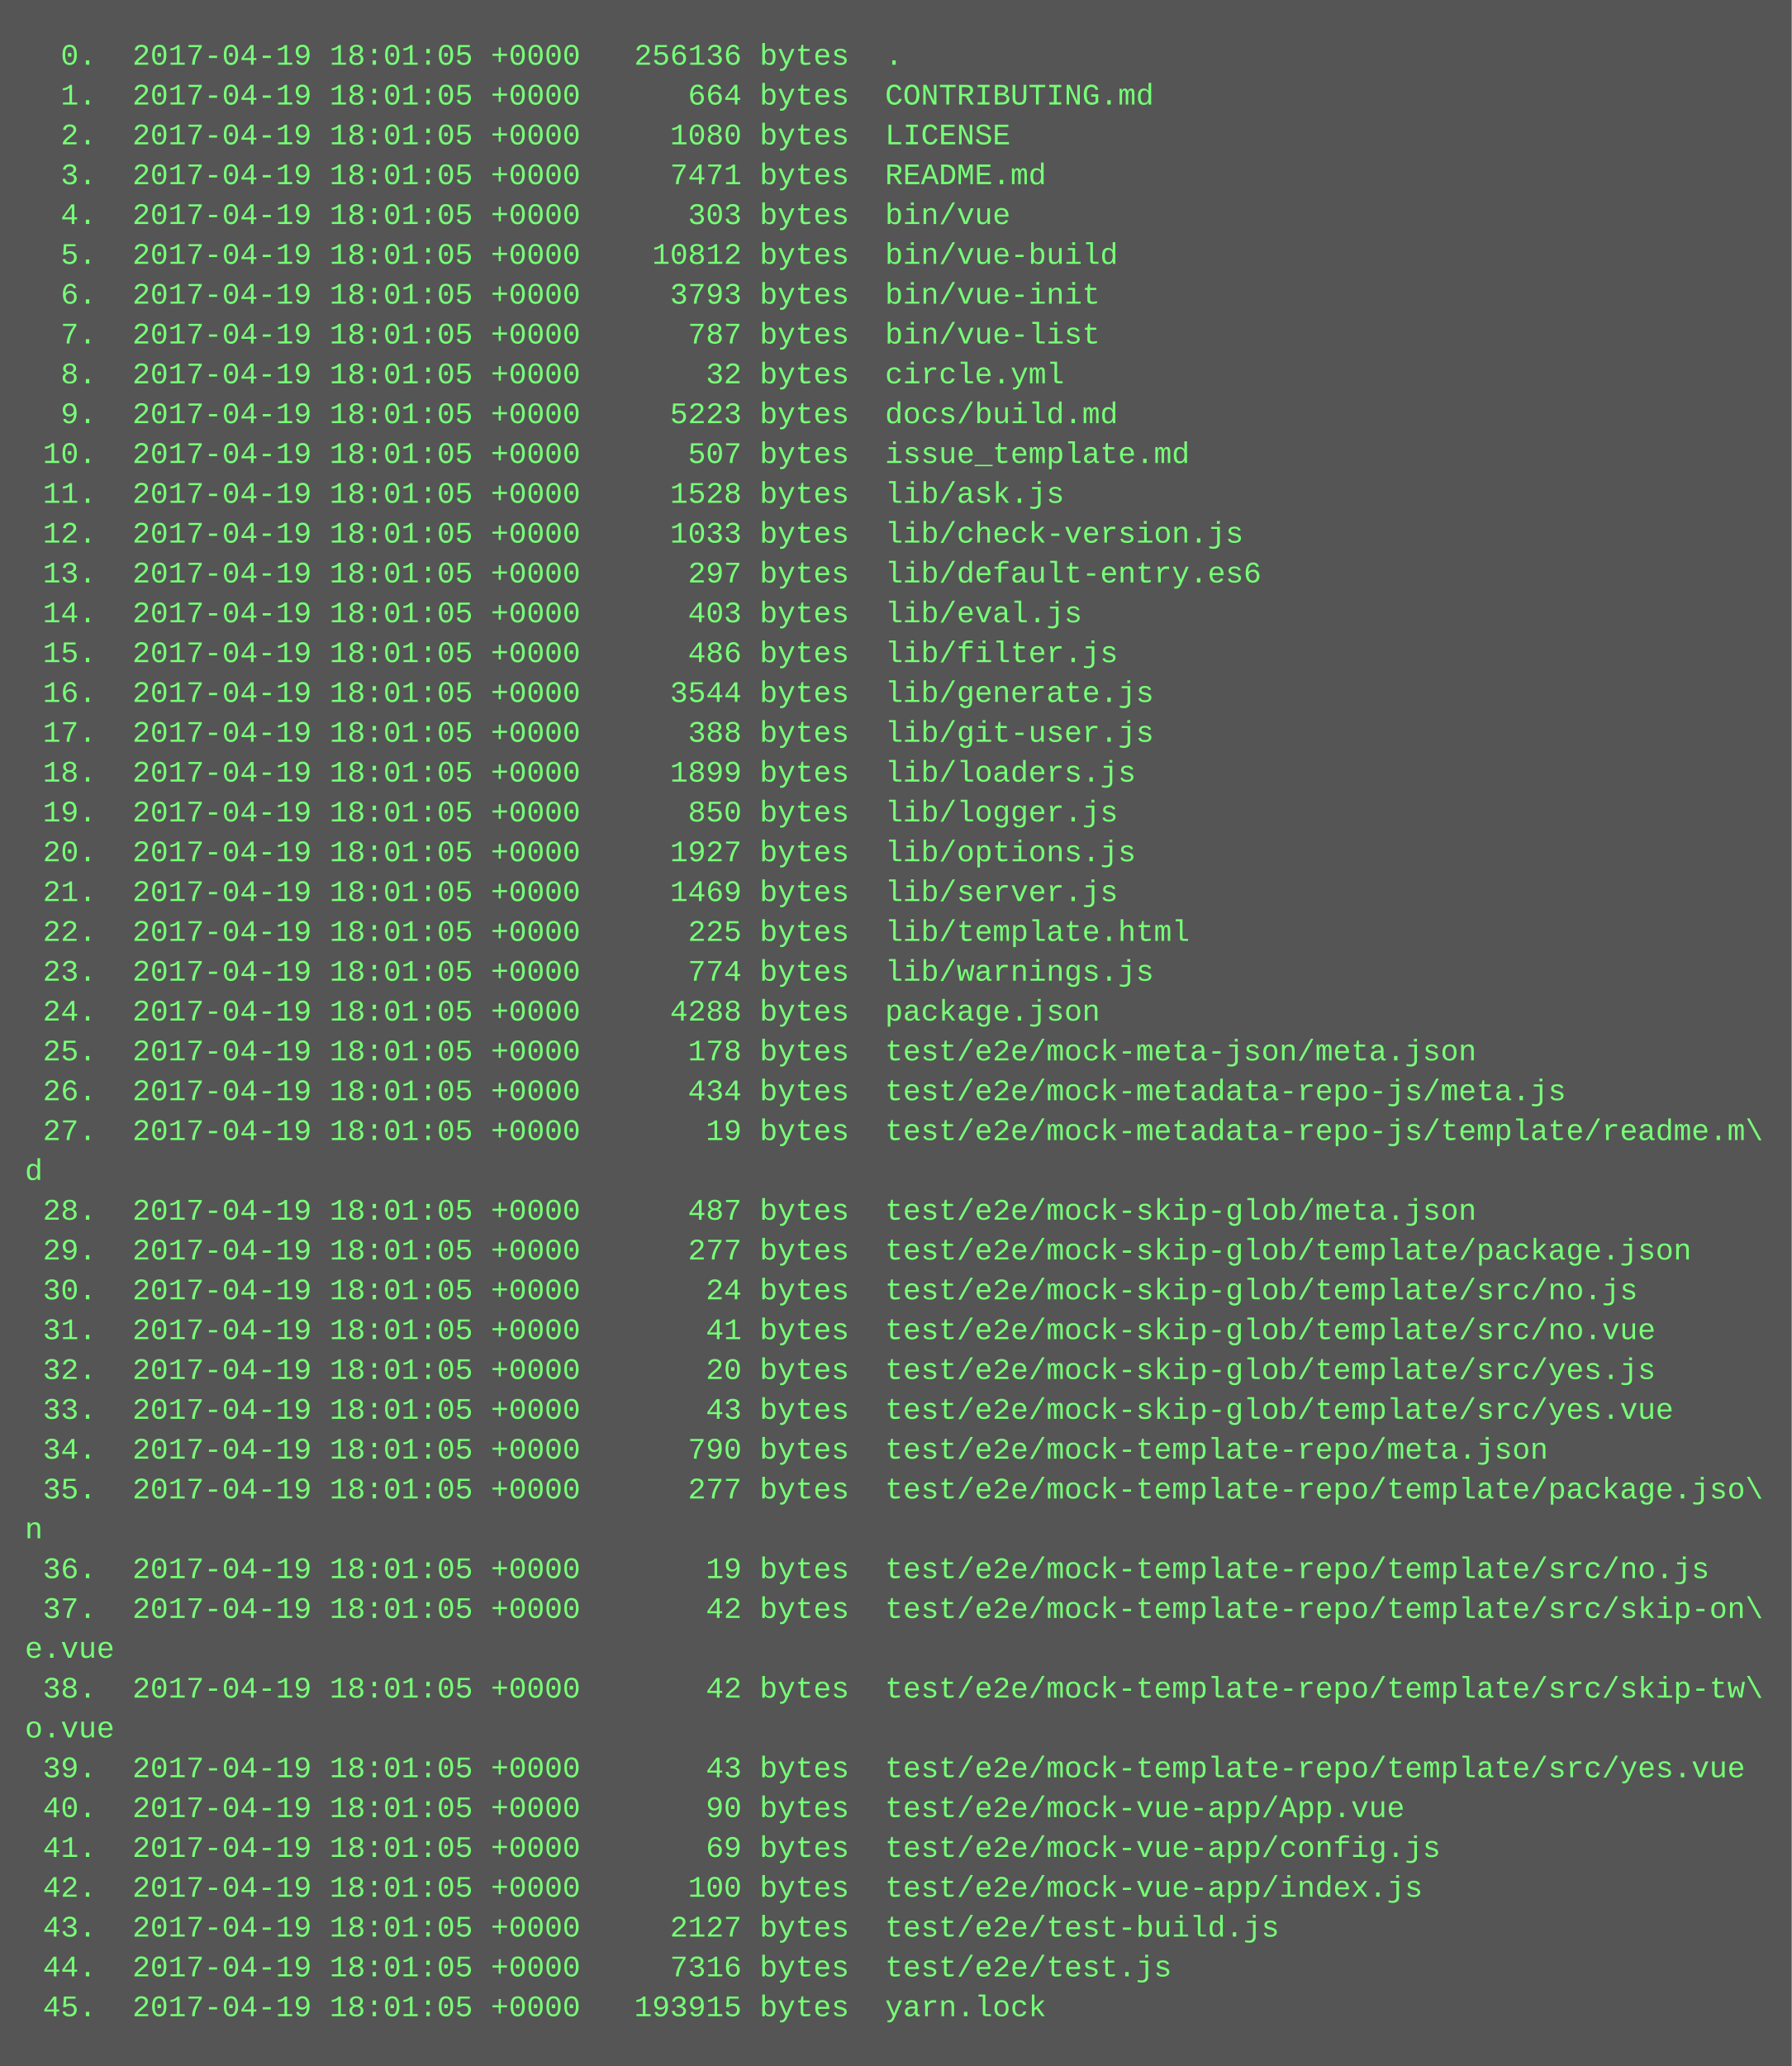
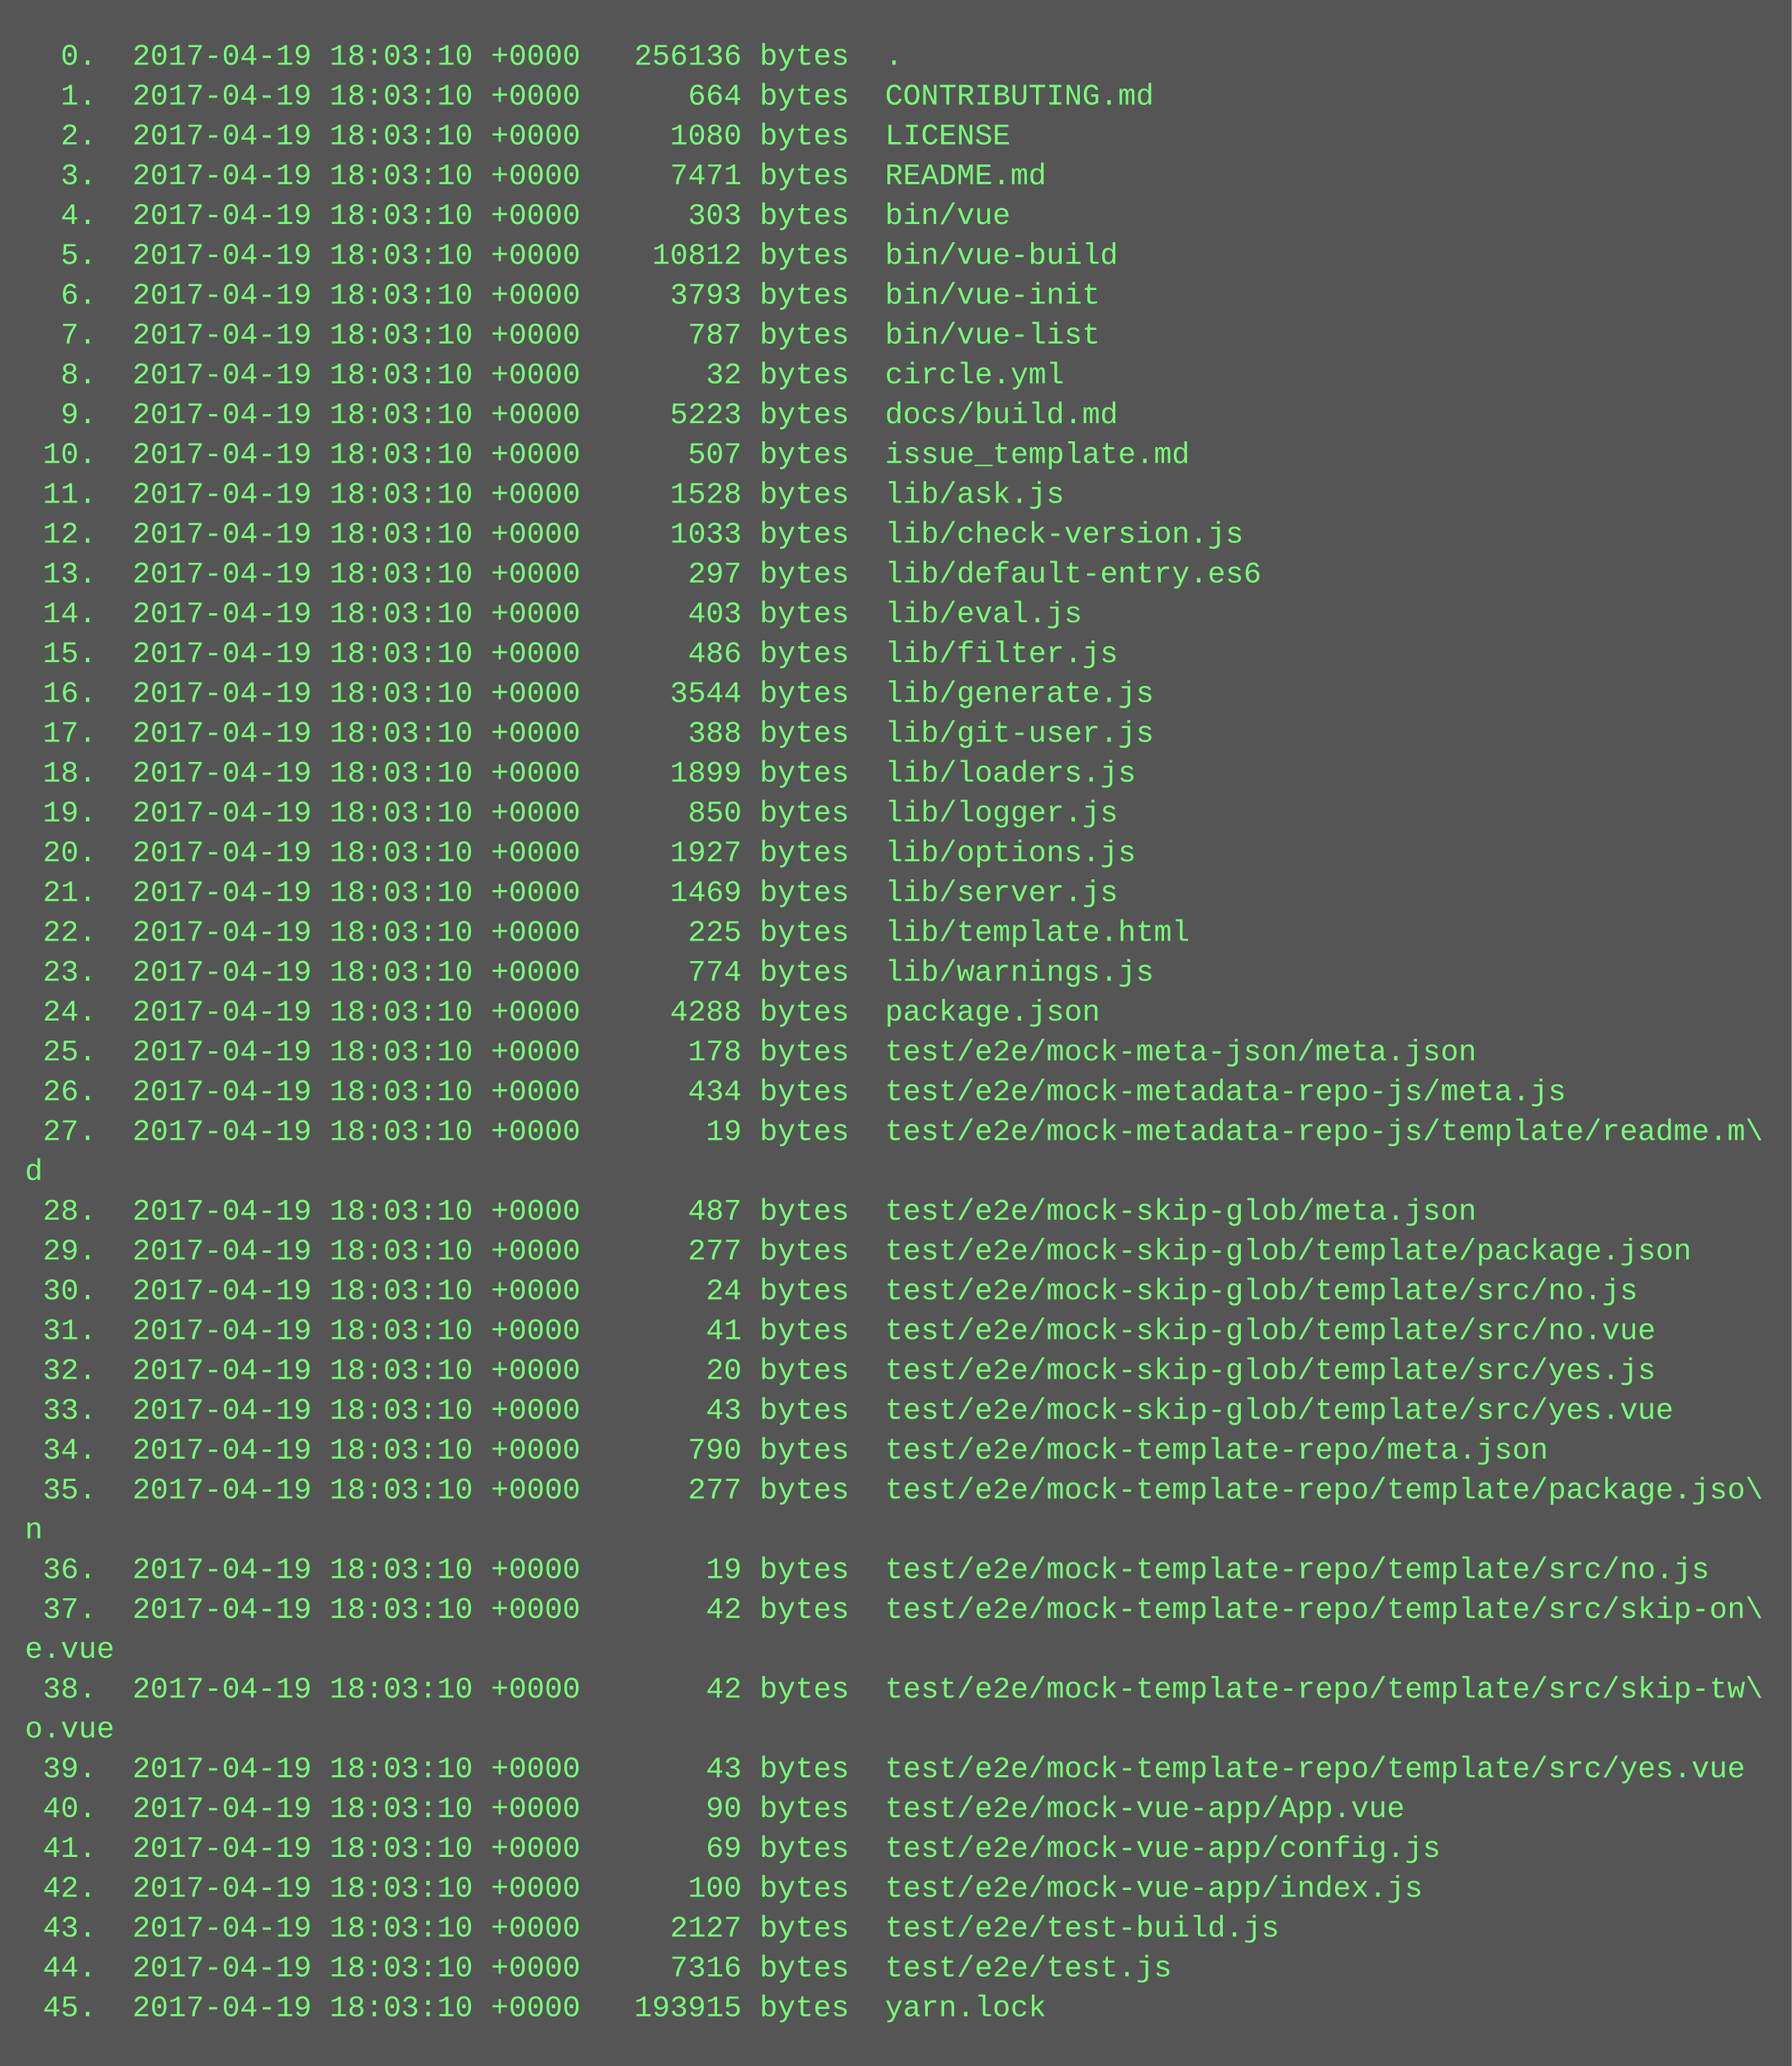
<svg xmlns="http://www.w3.org/2000/svg" height="830" width="720">
  <rect height="830" fill="#555" width="720" />
  <text fill="#7f7" font-family="Courier New" font-size="12" xml:space="preserve">
-     <tspan x="10" y="26">  0.  2017-04-19 18:01:05 +0000   256136 bytes  .</tspan>
-     <tspan x="10" y="42">  1.  2017-04-19 18:01:05 +0000      664 bytes  CONTRIBUTING.md</tspan>
-     <tspan x="10" y="58">  2.  2017-04-19 18:01:05 +0000     1080 bytes  LICENSE</tspan>
-     <tspan x="10" y="74">  3.  2017-04-19 18:01:05 +0000     7471 bytes  README.md</tspan>
-     <tspan x="10" y="90">  4.  2017-04-19 18:01:05 +0000      303 bytes  bin/vue</tspan>
-     <tspan x="10" y="106">  5.  2017-04-19 18:01:05 +0000    10812 bytes  bin/vue-build</tspan>
-     <tspan x="10" y="122">  6.  2017-04-19 18:01:05 +0000     3793 bytes  bin/vue-init</tspan>
-     <tspan x="10" y="138">  7.  2017-04-19 18:01:05 +0000      787 bytes  bin/vue-list</tspan>
-     <tspan x="10" y="154">  8.  2017-04-19 18:01:05 +0000       32 bytes  circle.yml</tspan>
-     <tspan x="10" y="170">  9.  2017-04-19 18:01:05 +0000     5223 bytes  docs/build.md</tspan>
-     <tspan x="10" y="186"> 10.  2017-04-19 18:01:05 +0000      507 bytes  issue_template.md</tspan>
-     <tspan x="10" y="202"> 11.  2017-04-19 18:01:05 +0000     1528 bytes  lib/ask.js</tspan>
-     <tspan x="10" y="218"> 12.  2017-04-19 18:01:05 +0000     1033 bytes  lib/check-version.js</tspan>
-     <tspan x="10" y="234"> 13.  2017-04-19 18:01:05 +0000      297 bytes  lib/default-entry.es6</tspan>
-     <tspan x="10" y="250"> 14.  2017-04-19 18:01:05 +0000      403 bytes  lib/eval.js</tspan>
-     <tspan x="10" y="266"> 15.  2017-04-19 18:01:05 +0000      486 bytes  lib/filter.js</tspan>
-     <tspan x="10" y="282"> 16.  2017-04-19 18:01:05 +0000     3544 bytes  lib/generate.js</tspan>
-     <tspan x="10" y="298"> 17.  2017-04-19 18:01:05 +0000      388 bytes  lib/git-user.js</tspan>
-     <tspan x="10" y="314"> 18.  2017-04-19 18:01:05 +0000     1899 bytes  lib/loaders.js</tspan>
-     <tspan x="10" y="330"> 19.  2017-04-19 18:01:05 +0000      850 bytes  lib/logger.js</tspan>
-     <tspan x="10" y="346"> 20.  2017-04-19 18:01:05 +0000     1927 bytes  lib/options.js</tspan>
-     <tspan x="10" y="362"> 21.  2017-04-19 18:01:05 +0000     1469 bytes  lib/server.js</tspan>
-     <tspan x="10" y="378"> 22.  2017-04-19 18:01:05 +0000      225 bytes  lib/template.html</tspan>
-     <tspan x="10" y="394"> 23.  2017-04-19 18:01:05 +0000      774 bytes  lib/warnings.js</tspan>
-     <tspan x="10" y="410"> 24.  2017-04-19 18:01:05 +0000     4288 bytes  package.json</tspan>
-     <tspan x="10" y="426"> 25.  2017-04-19 18:01:05 +0000      178 bytes  test/e2e/mock-meta-json/meta.json</tspan>
-     <tspan x="10" y="442"> 26.  2017-04-19 18:01:05 +0000      434 bytes  test/e2e/mock-metadata-repo-js/meta.js</tspan>
-     <tspan x="10" y="458"> 27.  2017-04-19 18:01:05 +0000       19 bytes  test/e2e/mock-metadata-repo-js/template/readme.m\</tspan>
+     <tspan x="10" y="26">  0.  2017-04-19 18:03:10 +0000   256136 bytes  .</tspan>
+     <tspan x="10" y="42">  1.  2017-04-19 18:03:10 +0000      664 bytes  CONTRIBUTING.md</tspan>
+     <tspan x="10" y="58">  2.  2017-04-19 18:03:10 +0000     1080 bytes  LICENSE</tspan>
+     <tspan x="10" y="74">  3.  2017-04-19 18:03:10 +0000     7471 bytes  README.md</tspan>
+     <tspan x="10" y="90">  4.  2017-04-19 18:03:10 +0000      303 bytes  bin/vue</tspan>
+     <tspan x="10" y="106">  5.  2017-04-19 18:03:10 +0000    10812 bytes  bin/vue-build</tspan>
+     <tspan x="10" y="122">  6.  2017-04-19 18:03:10 +0000     3793 bytes  bin/vue-init</tspan>
+     <tspan x="10" y="138">  7.  2017-04-19 18:03:10 +0000      787 bytes  bin/vue-list</tspan>
+     <tspan x="10" y="154">  8.  2017-04-19 18:03:10 +0000       32 bytes  circle.yml</tspan>
+     <tspan x="10" y="170">  9.  2017-04-19 18:03:10 +0000     5223 bytes  docs/build.md</tspan>
+     <tspan x="10" y="186"> 10.  2017-04-19 18:03:10 +0000      507 bytes  issue_template.md</tspan>
+     <tspan x="10" y="202"> 11.  2017-04-19 18:03:10 +0000     1528 bytes  lib/ask.js</tspan>
+     <tspan x="10" y="218"> 12.  2017-04-19 18:03:10 +0000     1033 bytes  lib/check-version.js</tspan>
+     <tspan x="10" y="234"> 13.  2017-04-19 18:03:10 +0000      297 bytes  lib/default-entry.es6</tspan>
+     <tspan x="10" y="250"> 14.  2017-04-19 18:03:10 +0000      403 bytes  lib/eval.js</tspan>
+     <tspan x="10" y="266"> 15.  2017-04-19 18:03:10 +0000      486 bytes  lib/filter.js</tspan>
+     <tspan x="10" y="282"> 16.  2017-04-19 18:03:10 +0000     3544 bytes  lib/generate.js</tspan>
+     <tspan x="10" y="298"> 17.  2017-04-19 18:03:10 +0000      388 bytes  lib/git-user.js</tspan>
+     <tspan x="10" y="314"> 18.  2017-04-19 18:03:10 +0000     1899 bytes  lib/loaders.js</tspan>
+     <tspan x="10" y="330"> 19.  2017-04-19 18:03:10 +0000      850 bytes  lib/logger.js</tspan>
+     <tspan x="10" y="346"> 20.  2017-04-19 18:03:10 +0000     1927 bytes  lib/options.js</tspan>
+     <tspan x="10" y="362"> 21.  2017-04-19 18:03:10 +0000     1469 bytes  lib/server.js</tspan>
+     <tspan x="10" y="378"> 22.  2017-04-19 18:03:10 +0000      225 bytes  lib/template.html</tspan>
+     <tspan x="10" y="394"> 23.  2017-04-19 18:03:10 +0000      774 bytes  lib/warnings.js</tspan>
+     <tspan x="10" y="410"> 24.  2017-04-19 18:03:10 +0000     4288 bytes  package.json</tspan>
+     <tspan x="10" y="426"> 25.  2017-04-19 18:03:10 +0000      178 bytes  test/e2e/mock-meta-json/meta.json</tspan>
+     <tspan x="10" y="442"> 26.  2017-04-19 18:03:10 +0000      434 bytes  test/e2e/mock-metadata-repo-js/meta.js</tspan>
+     <tspan x="10" y="458"> 27.  2017-04-19 18:03:10 +0000       19 bytes  test/e2e/mock-metadata-repo-js/template/readme.m\</tspan>
    <tspan x="10" y="474">d</tspan>
-     <tspan x="10" y="490"> 28.  2017-04-19 18:01:05 +0000      487 bytes  test/e2e/mock-skip-glob/meta.json</tspan>
-     <tspan x="10" y="506"> 29.  2017-04-19 18:01:05 +0000      277 bytes  test/e2e/mock-skip-glob/template/package.json</tspan>
-     <tspan x="10" y="522"> 30.  2017-04-19 18:01:05 +0000       24 bytes  test/e2e/mock-skip-glob/template/src/no.js</tspan>
-     <tspan x="10" y="538"> 31.  2017-04-19 18:01:05 +0000       41 bytes  test/e2e/mock-skip-glob/template/src/no.vue</tspan>
-     <tspan x="10" y="554"> 32.  2017-04-19 18:01:05 +0000       20 bytes  test/e2e/mock-skip-glob/template/src/yes.js</tspan>
-     <tspan x="10" y="570"> 33.  2017-04-19 18:01:05 +0000       43 bytes  test/e2e/mock-skip-glob/template/src/yes.vue</tspan>
-     <tspan x="10" y="586"> 34.  2017-04-19 18:01:05 +0000      790 bytes  test/e2e/mock-template-repo/meta.json</tspan>
-     <tspan x="10" y="602"> 35.  2017-04-19 18:01:05 +0000      277 bytes  test/e2e/mock-template-repo/template/package.jso\</tspan>
+     <tspan x="10" y="490"> 28.  2017-04-19 18:03:10 +0000      487 bytes  test/e2e/mock-skip-glob/meta.json</tspan>
+     <tspan x="10" y="506"> 29.  2017-04-19 18:03:10 +0000      277 bytes  test/e2e/mock-skip-glob/template/package.json</tspan>
+     <tspan x="10" y="522"> 30.  2017-04-19 18:03:10 +0000       24 bytes  test/e2e/mock-skip-glob/template/src/no.js</tspan>
+     <tspan x="10" y="538"> 31.  2017-04-19 18:03:10 +0000       41 bytes  test/e2e/mock-skip-glob/template/src/no.vue</tspan>
+     <tspan x="10" y="554"> 32.  2017-04-19 18:03:10 +0000       20 bytes  test/e2e/mock-skip-glob/template/src/yes.js</tspan>
+     <tspan x="10" y="570"> 33.  2017-04-19 18:03:10 +0000       43 bytes  test/e2e/mock-skip-glob/template/src/yes.vue</tspan>
+     <tspan x="10" y="586"> 34.  2017-04-19 18:03:10 +0000      790 bytes  test/e2e/mock-template-repo/meta.json</tspan>
+     <tspan x="10" y="602"> 35.  2017-04-19 18:03:10 +0000      277 bytes  test/e2e/mock-template-repo/template/package.jso\</tspan>
    <tspan x="10" y="618">n</tspan>
-     <tspan x="10" y="634"> 36.  2017-04-19 18:01:05 +0000       19 bytes  test/e2e/mock-template-repo/template/src/no.js</tspan>
-     <tspan x="10" y="650"> 37.  2017-04-19 18:01:05 +0000       42 bytes  test/e2e/mock-template-repo/template/src/skip-on\</tspan>
+     <tspan x="10" y="634"> 36.  2017-04-19 18:03:10 +0000       19 bytes  test/e2e/mock-template-repo/template/src/no.js</tspan>
+     <tspan x="10" y="650"> 37.  2017-04-19 18:03:10 +0000       42 bytes  test/e2e/mock-template-repo/template/src/skip-on\</tspan>
    <tspan x="10" y="666">e.vue</tspan>
-     <tspan x="10" y="682"> 38.  2017-04-19 18:01:05 +0000       42 bytes  test/e2e/mock-template-repo/template/src/skip-tw\</tspan>
+     <tspan x="10" y="682"> 38.  2017-04-19 18:03:10 +0000       42 bytes  test/e2e/mock-template-repo/template/src/skip-tw\</tspan>
    <tspan x="10" y="698">o.vue</tspan>
-     <tspan x="10" y="714"> 39.  2017-04-19 18:01:05 +0000       43 bytes  test/e2e/mock-template-repo/template/src/yes.vue</tspan>
-     <tspan x="10" y="730"> 40.  2017-04-19 18:01:05 +0000       90 bytes  test/e2e/mock-vue-app/App.vue</tspan>
-     <tspan x="10" y="746"> 41.  2017-04-19 18:01:05 +0000       69 bytes  test/e2e/mock-vue-app/config.js</tspan>
-     <tspan x="10" y="762"> 42.  2017-04-19 18:01:05 +0000      100 bytes  test/e2e/mock-vue-app/index.js</tspan>
-     <tspan x="10" y="778"> 43.  2017-04-19 18:01:05 +0000     2127 bytes  test/e2e/test-build.js</tspan>
-     <tspan x="10" y="794"> 44.  2017-04-19 18:01:05 +0000     7316 bytes  test/e2e/test.js</tspan>
-     <tspan x="10" y="810"> 45.  2017-04-19 18:01:05 +0000   193915 bytes  yarn.lock</tspan>
+     <tspan x="10" y="714"> 39.  2017-04-19 18:03:10 +0000       43 bytes  test/e2e/mock-template-repo/template/src/yes.vue</tspan>
+     <tspan x="10" y="730"> 40.  2017-04-19 18:03:10 +0000       90 bytes  test/e2e/mock-vue-app/App.vue</tspan>
+     <tspan x="10" y="746"> 41.  2017-04-19 18:03:10 +0000       69 bytes  test/e2e/mock-vue-app/config.js</tspan>
+     <tspan x="10" y="762"> 42.  2017-04-19 18:03:10 +0000      100 bytes  test/e2e/mock-vue-app/index.js</tspan>
+     <tspan x="10" y="778"> 43.  2017-04-19 18:03:10 +0000     2127 bytes  test/e2e/test-build.js</tspan>
+     <tspan x="10" y="794"> 44.  2017-04-19 18:03:10 +0000     7316 bytes  test/e2e/test.js</tspan>
+     <tspan x="10" y="810"> 45.  2017-04-19 18:03:10 +0000   193915 bytes  yarn.lock</tspan>
  </text>
</svg>
